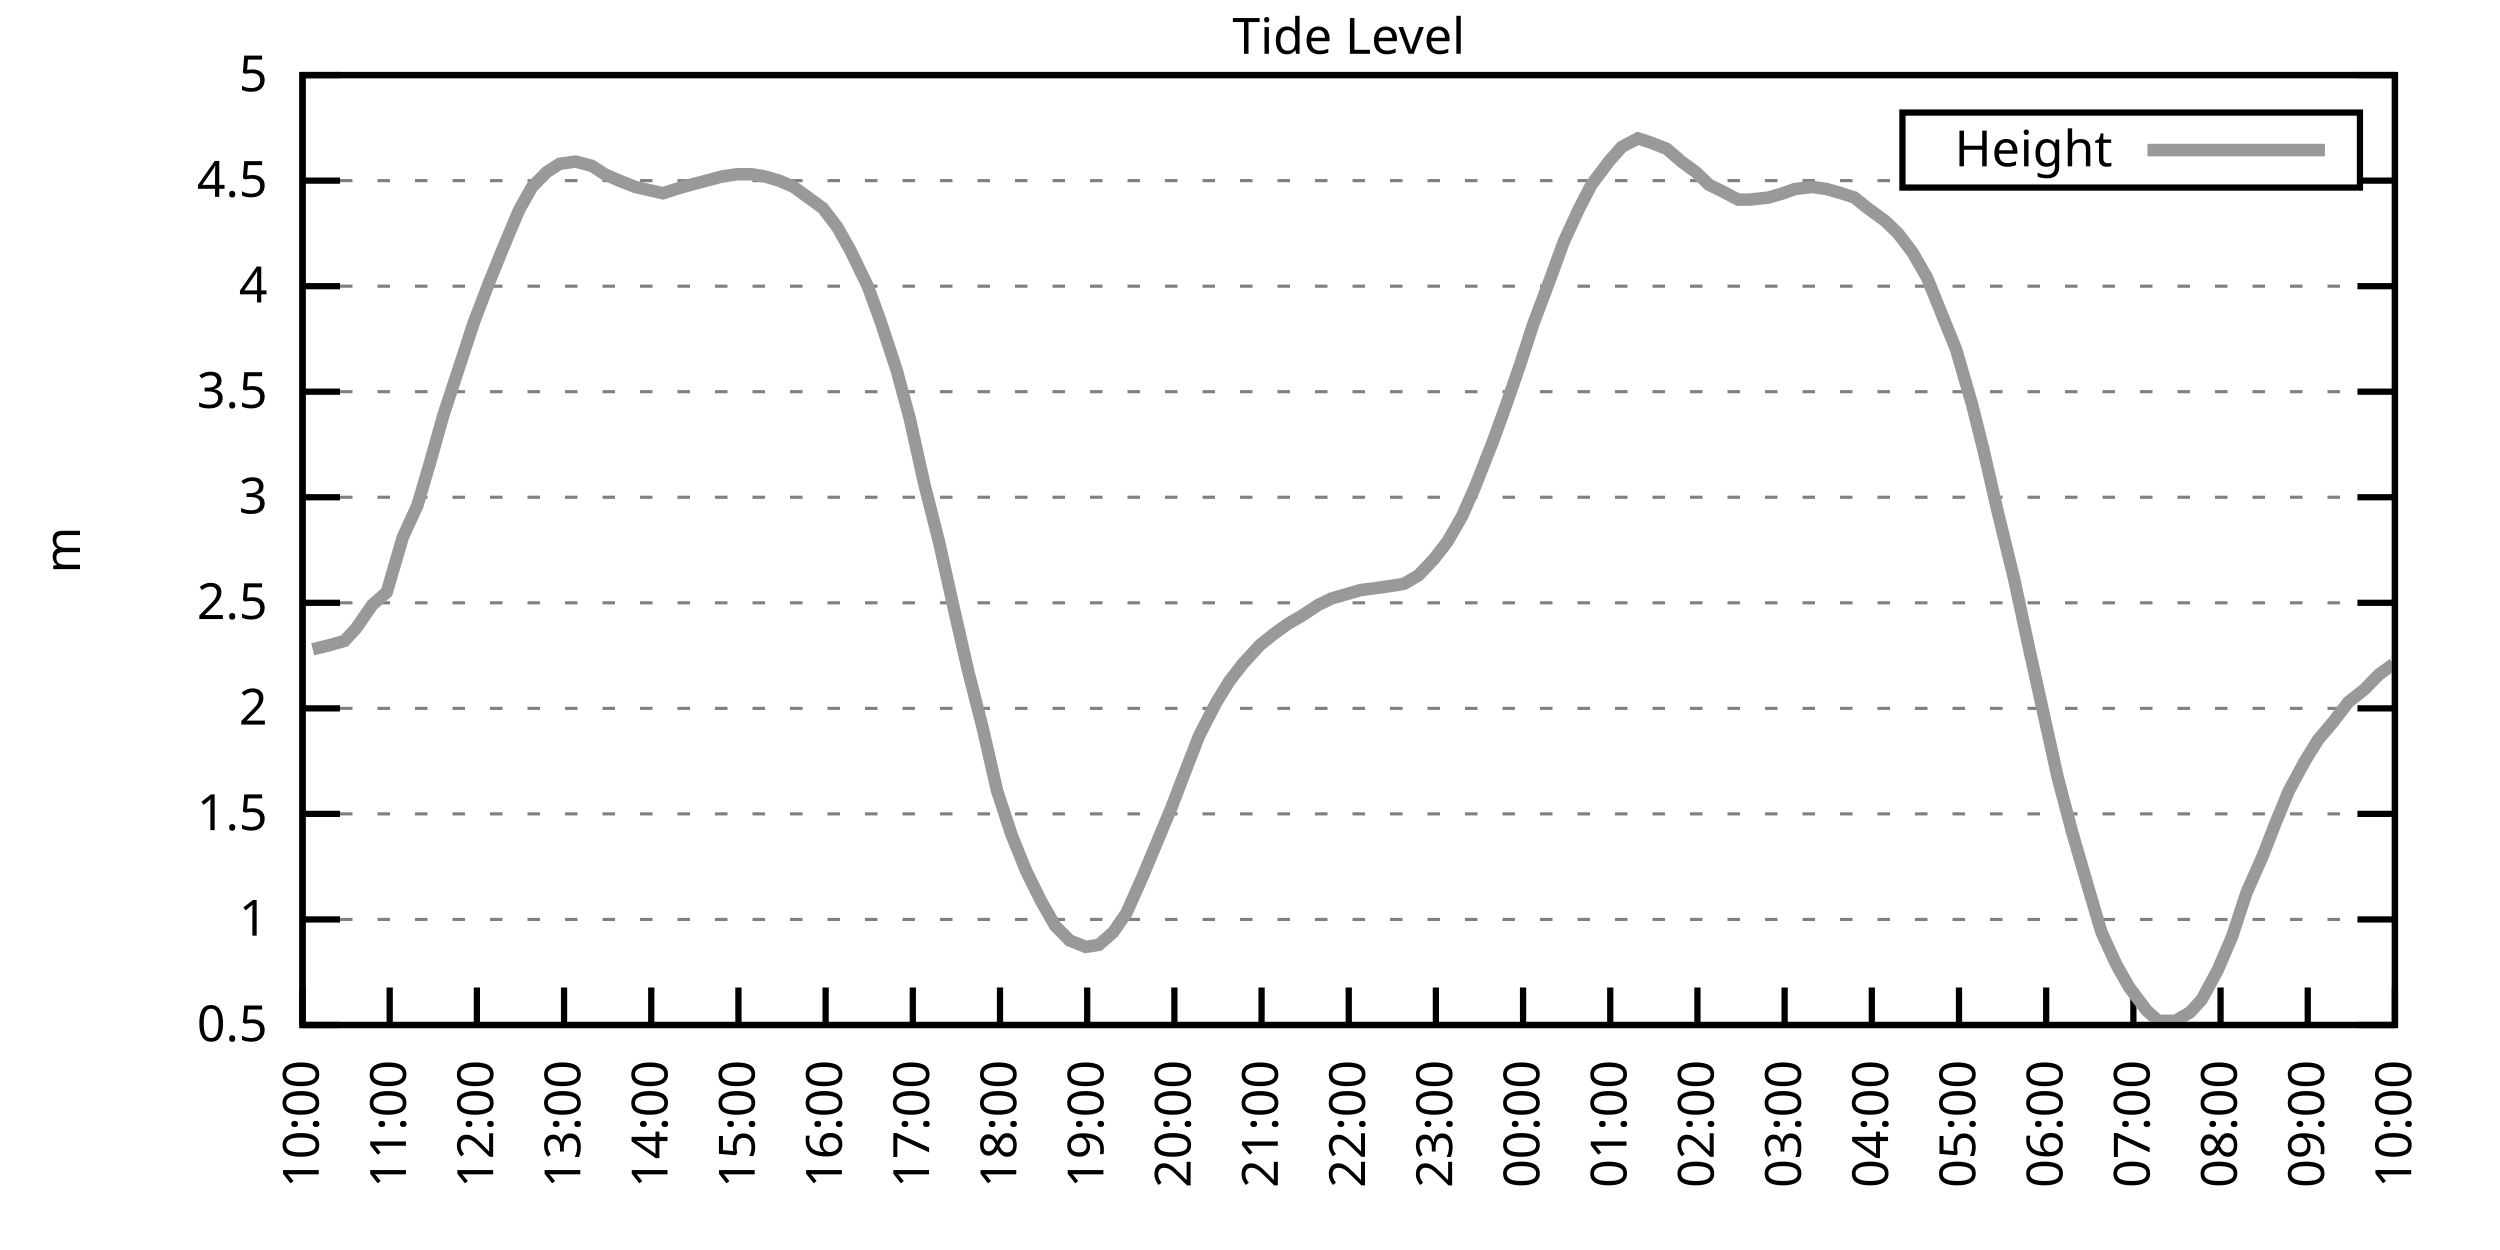
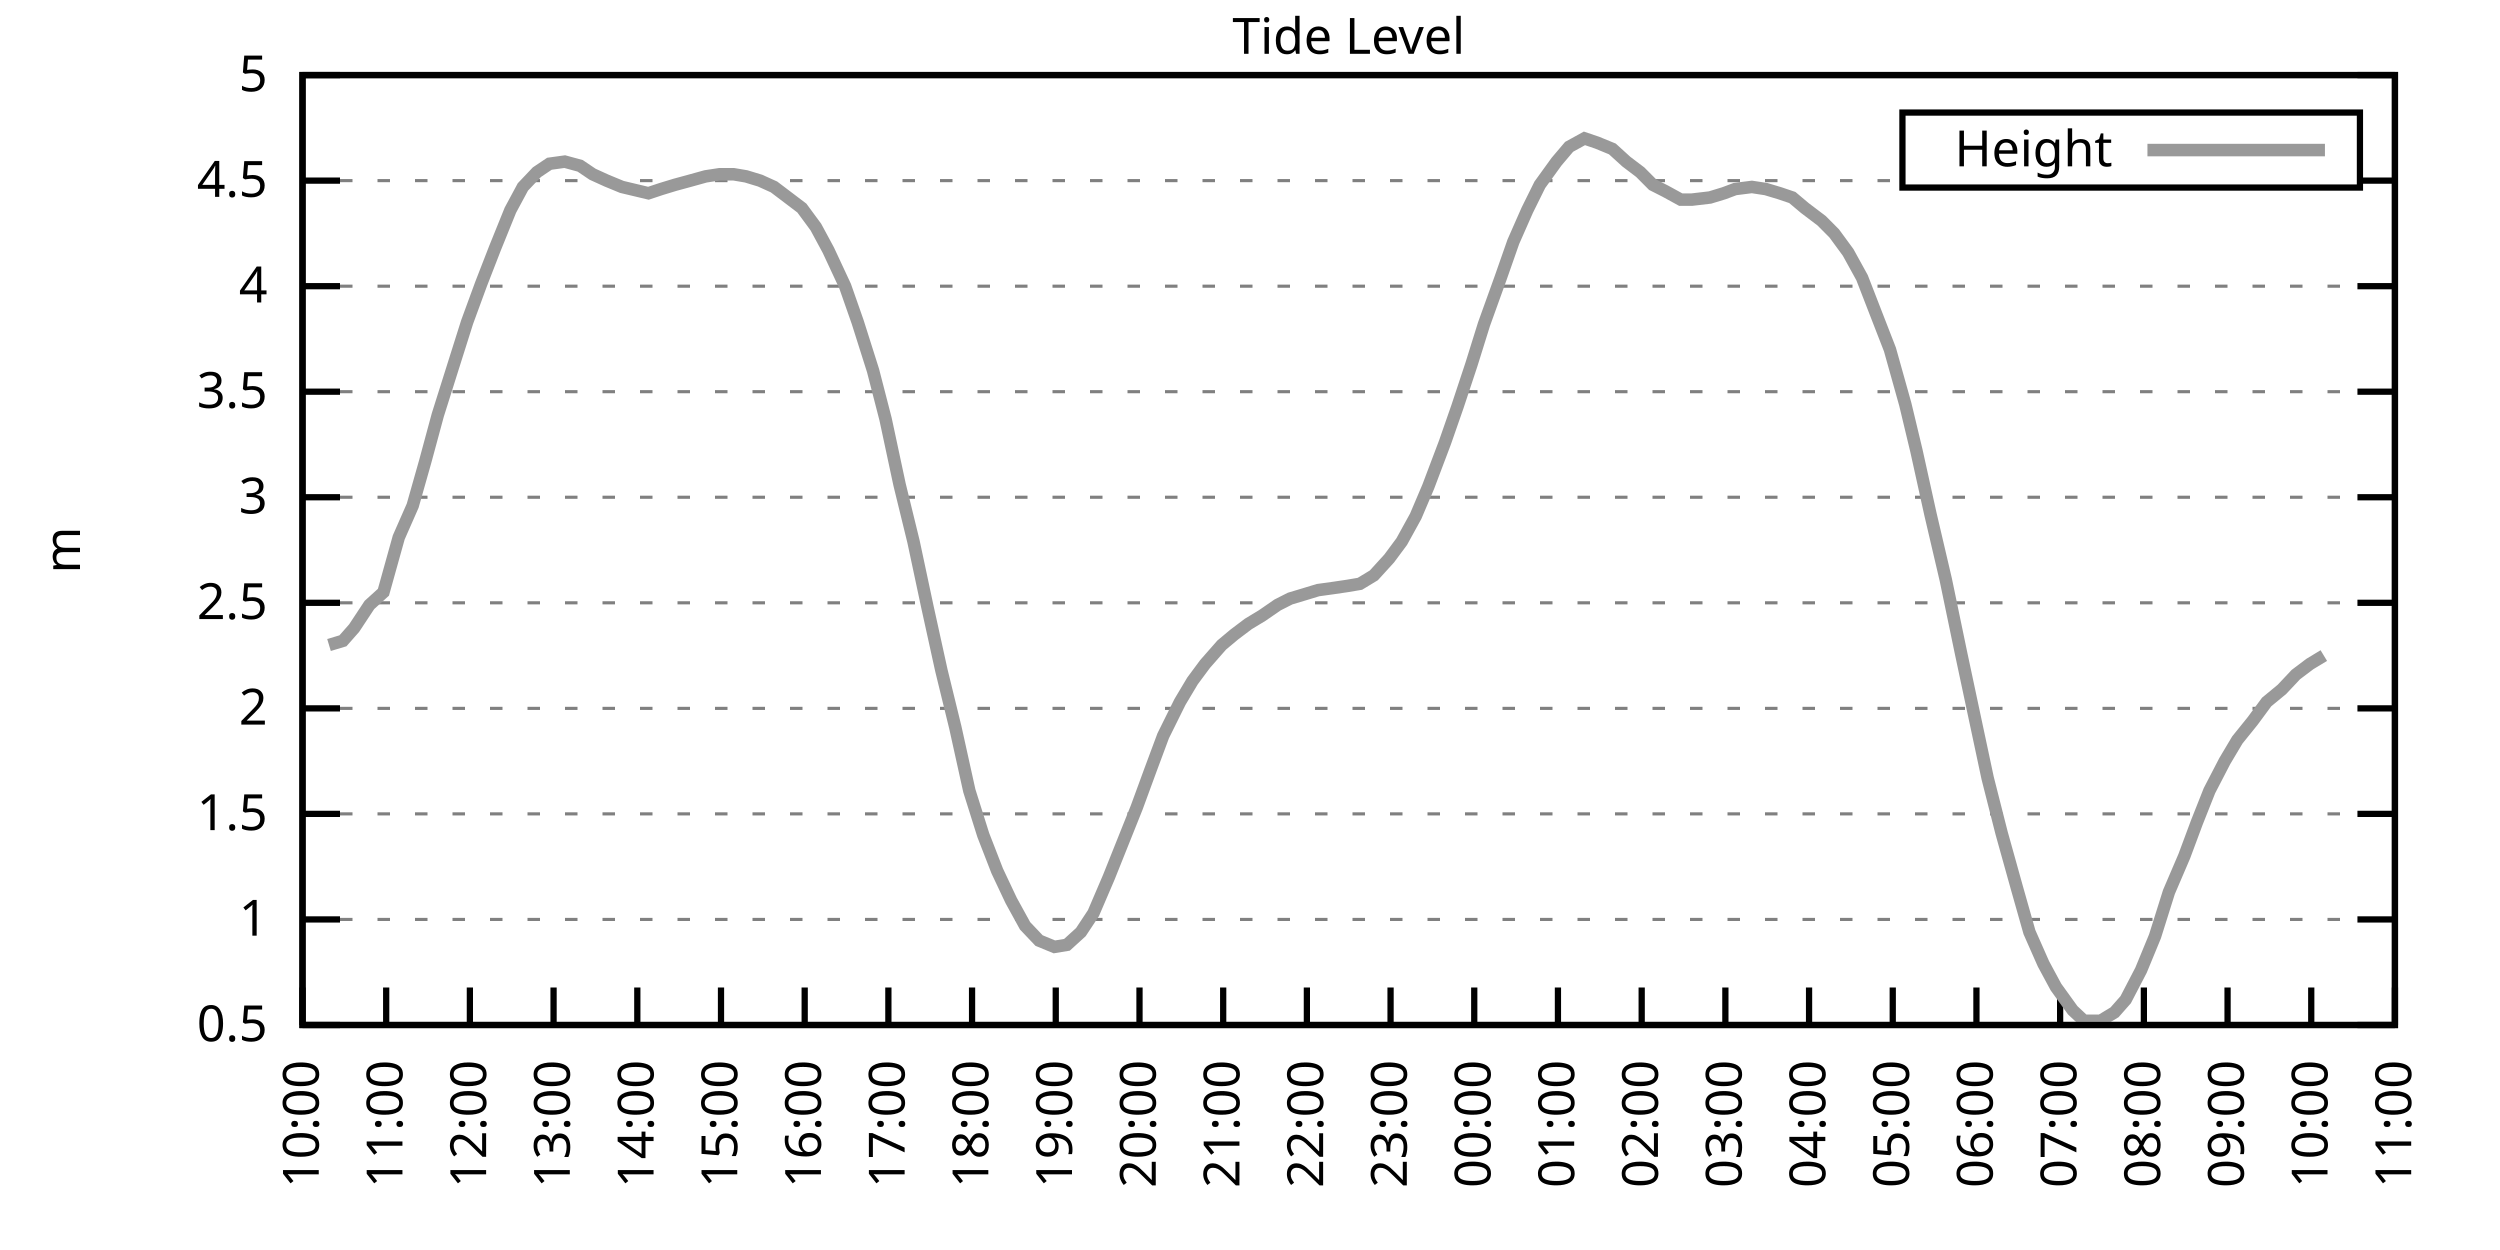
<svg xmlns="http://www.w3.org/2000/svg" xmlns:xlink="http://www.w3.org/1999/xlink" width="400" height="200" viewBox="0 0 400 200">
  <g id="gnuplot_canvas">
    <rect x="0" y="0" width="400" height="200" fill="none" />
    <defs>
      <circle id="gpDot" r="0.5" stroke-width="0.5" stroke="currentColor" />
      <path id="gpPt0" stroke-width="0.333" stroke="currentColor" d="M-1,0 h2 M0,-1 v2" />
      <path id="gpPt1" stroke-width="0.333" stroke="currentColor" d="M-1,-1 L1,1 M1,-1 L-1,1" />
      <path id="gpPt2" stroke-width="0.333" stroke="currentColor" d="M-1,0 L1,0 M0,-1 L0,1 M-1,-1 L1,1 M-1,1 L1,-1" />
      <rect id="gpPt3" stroke-width="0.333" stroke="currentColor" x="-1" y="-1" width="2" height="2" />
      <rect id="gpPt4" stroke-width="0.333" stroke="currentColor" fill="currentColor" x="-1" y="-1" width="2" height="2" />
      <circle id="gpPt5" stroke-width="0.333" stroke="currentColor" cx="0" cy="0" r="1" />
      <use xlink:href="#gpPt5" id="gpPt6" fill="currentColor" stroke="none" />
      <path id="gpPt7" stroke-width="0.333" stroke="currentColor" d="M0,-1.33 L-1.33,0.67 L1.33,0.67 z" />
      <use xlink:href="#gpPt7" id="gpPt8" fill="currentColor" stroke="none" />
      <use xlink:href="#gpPt7" id="gpPt9" stroke="currentColor" transform="rotate(180)" />
      <use xlink:href="#gpPt9" id="gpPt10" fill="currentColor" stroke="none" />
      <use xlink:href="#gpPt3" id="gpPt11" stroke="currentColor" transform="rotate(45)" />
      <use xlink:href="#gpPt11" id="gpPt12" fill="currentColor" stroke="none" />
      <path id="gpPt13" stroke-width="0.333" stroke="currentColor" d="M0,1.330 L1.265,0.411 L0.782,-1.067 L-0.782,-1.076 L-1.265,0.411 z" />
      <use xlink:href="#gpPt13" id="gpPt14" fill="currentColor" stroke="none" />
      <filter id="textbox" filterUnits="objectBoundingBox" x="0" y="0" height="1" width="1">
        <feFlood flood-color="white" flood-opacity="1" result="bgnd" />
        <feComposite in="SourceGraphic" in2="bgnd" operator="atop" />
      </filter>
      <filter id="greybox" filterUnits="objectBoundingBox" x="0" y="0" height="1" width="1">
        <feFlood flood-color="lightgrey" flood-opacity="1" result="grey" />
        <feComposite in="SourceGraphic" in2="grey" operator="atop" />
      </filter>
    </defs>
    <g fill="none" color="white" stroke="currentColor" stroke-width="1.00" stroke-linecap="butt" stroke-linejoin="miter">
</g>
    <g fill="none" color="black" stroke="currentColor" stroke-width="1.00" stroke-linecap="butt" stroke-linejoin="miter">
      <g stroke="none" shape-rendering="crispEdges">
        <polygon fill="rgb(255, 255, 255)" points="48.40,164.00 383.18,164.00 383.18,12.02 48.40,12.02 " />
      </g>
    </g>
    <g fill="none" color="black" stroke="currentColor" stroke-width="1.00" stroke-linecap="butt" stroke-linejoin="miter">
</g>
    <g fill="none" color="black" stroke="black" stroke-width="0.50" stroke-linecap="butt" stroke-linejoin="miter">
</g>
    <g fill="none" color="gray" stroke="currentColor" stroke-width="0.50" stroke-linecap="butt" stroke-linejoin="miter">
      <path stroke="gray" stroke-dasharray="2,4" class="gridline" d="M48.40,164.00 L383.19,164.00  " />
    </g>
    <g fill="none" color="gray" stroke="gray" stroke-width="1.00" stroke-linecap="butt" stroke-linejoin="miter">
</g>
    <g fill="none" color="black" stroke="currentColor" stroke-width="1.00" stroke-linecap="butt" stroke-linejoin="miter">
      <path stroke="black" d="M48.40,164.00 L54.40,164.00 M383.19,164.00 L377.19,164.00  " />
      <g transform="translate(42.80,166.60)" stroke="none" fill="black" font-family="Sans" font-size="8.00" text-anchor="end">
        <text>
          <tspan font-family="Sans"> 0.5</tspan>
        </text>
      </g>
    </g>
    <g fill="none" color="black" stroke="currentColor" stroke-width="1.00" stroke-linecap="butt" stroke-linejoin="miter">
</g>
    <g fill="none" color="black" stroke="black" stroke-width="0.50" stroke-linecap="butt" stroke-linejoin="miter">
</g>
    <g fill="none" color="gray" stroke="currentColor" stroke-width="0.50" stroke-linecap="butt" stroke-linejoin="miter">
      <path stroke="gray" stroke-dasharray="2,4" class="gridline" d="M48.40,147.11 L383.19,147.11  " />
    </g>
    <g fill="none" color="gray" stroke="gray" stroke-width="1.00" stroke-linecap="butt" stroke-linejoin="miter">
</g>
    <g fill="none" color="black" stroke="currentColor" stroke-width="1.00" stroke-linecap="butt" stroke-linejoin="miter">
      <path stroke="black" d="M48.40,147.11 L54.40,147.11 M383.19,147.11 L377.19,147.11  " />
      <g transform="translate(42.80,149.71)" stroke="none" fill="black" font-family="Sans" font-size="8.00" text-anchor="end">
        <text>
          <tspan font-family="Sans"> 1</tspan>
        </text>
      </g>
    </g>
    <g fill="none" color="black" stroke="currentColor" stroke-width="1.00" stroke-linecap="butt" stroke-linejoin="miter">
</g>
    <g fill="none" color="black" stroke="black" stroke-width="0.50" stroke-linecap="butt" stroke-linejoin="miter">
</g>
    <g fill="none" color="gray" stroke="currentColor" stroke-width="0.50" stroke-linecap="butt" stroke-linejoin="miter">
      <path stroke="gray" stroke-dasharray="2,4" class="gridline" d="M48.40,130.22 L383.19,130.22  " />
    </g>
    <g fill="none" color="gray" stroke="gray" stroke-width="1.00" stroke-linecap="butt" stroke-linejoin="miter">
</g>
    <g fill="none" color="black" stroke="currentColor" stroke-width="1.00" stroke-linecap="butt" stroke-linejoin="miter">
      <path stroke="black" d="M48.40,130.22 L54.40,130.22 M383.19,130.22 L377.19,130.22  " />
      <g transform="translate(42.80,132.82)" stroke="none" fill="black" font-family="Sans" font-size="8.00" text-anchor="end">
        <text>
          <tspan font-family="Sans"> 1.5</tspan>
        </text>
      </g>
    </g>
    <g fill="none" color="black" stroke="currentColor" stroke-width="1.00" stroke-linecap="butt" stroke-linejoin="miter">
</g>
    <g fill="none" color="black" stroke="black" stroke-width="0.50" stroke-linecap="butt" stroke-linejoin="miter">
</g>
    <g fill="none" color="gray" stroke="currentColor" stroke-width="0.50" stroke-linecap="butt" stroke-linejoin="miter">
      <path stroke="gray" stroke-dasharray="2,4" class="gridline" d="M48.40,113.34 L383.19,113.34  " />
    </g>
    <g fill="none" color="gray" stroke="gray" stroke-width="1.00" stroke-linecap="butt" stroke-linejoin="miter">
</g>
    <g fill="none" color="black" stroke="currentColor" stroke-width="1.00" stroke-linecap="butt" stroke-linejoin="miter">
      <path stroke="black" d="M48.40,113.34 L54.40,113.34 M383.19,113.34 L377.19,113.34  " />
      <g transform="translate(42.80,115.94)" stroke="none" fill="black" font-family="Sans" font-size="8.00" text-anchor="end">
        <text>
          <tspan font-family="Sans"> 2</tspan>
        </text>
      </g>
    </g>
    <g fill="none" color="black" stroke="currentColor" stroke-width="1.00" stroke-linecap="butt" stroke-linejoin="miter">
</g>
    <g fill="none" color="black" stroke="black" stroke-width="0.50" stroke-linecap="butt" stroke-linejoin="miter">
</g>
    <g fill="none" color="gray" stroke="currentColor" stroke-width="0.50" stroke-linecap="butt" stroke-linejoin="miter">
      <path stroke="gray" stroke-dasharray="2,4" class="gridline" d="M48.40,96.45 L383.19,96.45  " />
    </g>
    <g fill="none" color="gray" stroke="gray" stroke-width="1.00" stroke-linecap="butt" stroke-linejoin="miter">
</g>
    <g fill="none" color="black" stroke="currentColor" stroke-width="1.00" stroke-linecap="butt" stroke-linejoin="miter">
      <path stroke="black" d="M48.40,96.45 L54.40,96.45 M383.19,96.45 L377.19,96.45  " />
      <g transform="translate(42.80,99.05)" stroke="none" fill="black" font-family="Sans" font-size="8.00" text-anchor="end">
        <text>
          <tspan font-family="Sans"> 2.5</tspan>
        </text>
      </g>
    </g>
    <g fill="none" color="black" stroke="currentColor" stroke-width="1.00" stroke-linecap="butt" stroke-linejoin="miter">
</g>
    <g fill="none" color="black" stroke="black" stroke-width="0.50" stroke-linecap="butt" stroke-linejoin="miter">
</g>
    <g fill="none" color="gray" stroke="currentColor" stroke-width="0.50" stroke-linecap="butt" stroke-linejoin="miter">
      <path stroke="gray" stroke-dasharray="2,4" class="gridline" d="M48.40,79.56 L383.19,79.56  " />
    </g>
    <g fill="none" color="gray" stroke="gray" stroke-width="1.00" stroke-linecap="butt" stroke-linejoin="miter">
</g>
    <g fill="none" color="black" stroke="currentColor" stroke-width="1.00" stroke-linecap="butt" stroke-linejoin="miter">
      <path stroke="black" d="M48.40,79.56 L54.40,79.56 M383.19,79.56 L377.19,79.56  " />
      <g transform="translate(42.80,82.16)" stroke="none" fill="black" font-family="Sans" font-size="8.00" text-anchor="end">
        <text>
          <tspan font-family="Sans"> 3</tspan>
        </text>
      </g>
    </g>
    <g fill="none" color="black" stroke="currentColor" stroke-width="1.00" stroke-linecap="butt" stroke-linejoin="miter">
</g>
    <g fill="none" color="black" stroke="black" stroke-width="0.50" stroke-linecap="butt" stroke-linejoin="miter">
</g>
    <g fill="none" color="gray" stroke="currentColor" stroke-width="0.50" stroke-linecap="butt" stroke-linejoin="miter">
      <path stroke="gray" stroke-dasharray="2,4" class="gridline" d="M48.40,62.67 L383.19,62.67  " />
    </g>
    <g fill="none" color="gray" stroke="gray" stroke-width="1.00" stroke-linecap="butt" stroke-linejoin="miter">
</g>
    <g fill="none" color="black" stroke="currentColor" stroke-width="1.00" stroke-linecap="butt" stroke-linejoin="miter">
      <path stroke="black" d="M48.40,62.67 L54.40,62.67 M383.19,62.67 L377.19,62.67  " />
      <g transform="translate(42.80,65.27)" stroke="none" fill="black" font-family="Sans" font-size="8.00" text-anchor="end">
        <text>
          <tspan font-family="Sans"> 3.5</tspan>
        </text>
      </g>
    </g>
    <g fill="none" color="black" stroke="currentColor" stroke-width="1.00" stroke-linecap="butt" stroke-linejoin="miter">
</g>
    <g fill="none" color="black" stroke="black" stroke-width="0.50" stroke-linecap="butt" stroke-linejoin="miter">
</g>
    <g fill="none" color="gray" stroke="currentColor" stroke-width="0.50" stroke-linecap="butt" stroke-linejoin="miter">
      <path stroke="gray" stroke-dasharray="2,4" class="gridline" d="M48.40,45.79 L383.19,45.79  " />
    </g>
    <g fill="none" color="gray" stroke="gray" stroke-width="1.00" stroke-linecap="butt" stroke-linejoin="miter">
</g>
    <g fill="none" color="black" stroke="currentColor" stroke-width="1.00" stroke-linecap="butt" stroke-linejoin="miter">
      <path stroke="black" d="M48.40,45.79 L54.40,45.79 M383.19,45.79 L377.19,45.79  " />
      <g transform="translate(42.80,48.39)" stroke="none" fill="black" font-family="Sans" font-size="8.00" text-anchor="end">
        <text>
          <tspan font-family="Sans"> 4</tspan>
        </text>
      </g>
    </g>
    <g fill="none" color="black" stroke="currentColor" stroke-width="1.00" stroke-linecap="butt" stroke-linejoin="miter">
</g>
    <g fill="none" color="black" stroke="black" stroke-width="0.50" stroke-linecap="butt" stroke-linejoin="miter">
</g>
    <g fill="none" color="gray" stroke="currentColor" stroke-width="0.50" stroke-linecap="butt" stroke-linejoin="miter">
      <path stroke="gray" stroke-dasharray="2,4" class="gridline" d="M48.40,28.90 L304.39,28.90 M377.59,28.90 L383.19,28.90  " />
    </g>
    <g fill="none" color="gray" stroke="gray" stroke-width="1.00" stroke-linecap="butt" stroke-linejoin="miter">
</g>
    <g fill="none" color="black" stroke="currentColor" stroke-width="1.00" stroke-linecap="butt" stroke-linejoin="miter">
      <path stroke="black" d="M48.40,28.90 L54.40,28.90 M383.19,28.90 L377.19,28.90  " />
      <g transform="translate(42.80,31.50)" stroke="none" fill="black" font-family="Sans" font-size="8.00" text-anchor="end">
        <text>
          <tspan font-family="Sans"> 4.5</tspan>
        </text>
      </g>
    </g>
    <g fill="none" color="black" stroke="currentColor" stroke-width="1.00" stroke-linecap="butt" stroke-linejoin="miter">
</g>
    <g fill="none" color="black" stroke="black" stroke-width="0.50" stroke-linecap="butt" stroke-linejoin="miter">
</g>
    <g fill="none" color="gray" stroke="currentColor" stroke-width="0.50" stroke-linecap="butt" stroke-linejoin="miter">
      <path stroke="gray" stroke-dasharray="2,4" class="gridline" d="M48.40,12.01 L383.19,12.01  " />
    </g>
    <g fill="none" color="gray" stroke="gray" stroke-width="1.00" stroke-linecap="butt" stroke-linejoin="miter">
</g>
    <g fill="none" color="black" stroke="currentColor" stroke-width="1.00" stroke-linecap="butt" stroke-linejoin="miter">
      <path stroke="black" d="M48.40,12.01 L54.40,12.01 M383.19,12.01 L377.19,12.01  " />
      <g transform="translate(42.80,14.61)" stroke="none" fill="black" font-family="Sans" font-size="8.00" text-anchor="end">
        <text>
          <tspan font-family="Sans"> 5</tspan>
        </text>
      </g>
    </g>
    <g fill="none" color="black" stroke="currentColor" stroke-width="1.00" stroke-linecap="butt" stroke-linejoin="miter">
      <path stroke="black" d="M48.40,164.00 L48.40,158.00  " />
      <g transform="translate(51.00,169.60) rotate(270.00)" stroke="none" fill="black" font-family="Sans" font-size="8.00" text-anchor="end">
        <text>
          <tspan font-family="Sans">10:00</tspan>
        </text>
      </g>
    </g>
    <g fill="none" color="black" stroke="currentColor" stroke-width="1.00" stroke-linecap="butt" stroke-linejoin="miter">
-       <path stroke="black" d="M62.35,164.00 L62.35,158.00  " />
-       <g transform="translate(64.95,169.60) rotate(270.00)" stroke="none" fill="black" font-family="Sans" font-size="8.00" text-anchor="end">
+       <path stroke="black" d="M61.79,164.00 L61.79,158.00  " />
+       <g transform="translate(64.39,169.60) rotate(270.00)" stroke="none" fill="black" font-family="Sans" font-size="8.00" text-anchor="end">
        <text>
          <tspan font-family="Sans">11:00</tspan>
        </text>
      </g>
    </g>
    <g fill="none" color="black" stroke="currentColor" stroke-width="1.00" stroke-linecap="butt" stroke-linejoin="miter">
-       <path stroke="black" d="M76.30,164.00 L76.30,158.00  " />
-       <g transform="translate(78.90,169.60) rotate(270.00)" stroke="none" fill="black" font-family="Sans" font-size="8.00" text-anchor="end">
+       <path stroke="black" d="M75.18,164.00 L75.18,158.00  " />
+       <g transform="translate(77.78,169.60) rotate(270.00)" stroke="none" fill="black" font-family="Sans" font-size="8.00" text-anchor="end">
        <text>
          <tspan font-family="Sans">12:00</tspan>
        </text>
      </g>
    </g>
    <g fill="none" color="black" stroke="currentColor" stroke-width="1.00" stroke-linecap="butt" stroke-linejoin="miter">
-       <path stroke="black" d="M90.25,164.00 L90.25,158.00  " />
-       <g transform="translate(92.85,169.60) rotate(270.00)" stroke="none" fill="black" font-family="Sans" font-size="8.00" text-anchor="end">
+       <path stroke="black" d="M88.57,164.00 L88.57,158.00  " />
+       <g transform="translate(91.17,169.60) rotate(270.00)" stroke="none" fill="black" font-family="Sans" font-size="8.00" text-anchor="end">
        <text>
          <tspan font-family="Sans">13:00</tspan>
        </text>
      </g>
    </g>
    <g fill="none" color="black" stroke="currentColor" stroke-width="1.00" stroke-linecap="butt" stroke-linejoin="miter">
-       <path stroke="black" d="M104.20,164.00 L104.20,158.00  " />
-       <g transform="translate(106.80,169.60) rotate(270.00)" stroke="none" fill="black" font-family="Sans" font-size="8.00" text-anchor="end">
+       <path stroke="black" d="M101.97,164.00 L101.97,158.00  " />
+       <g transform="translate(104.57,169.60) rotate(270.00)" stroke="none" fill="black" font-family="Sans" font-size="8.00" text-anchor="end">
        <text>
          <tspan font-family="Sans">14:00</tspan>
        </text>
      </g>
    </g>
    <g fill="none" color="black" stroke="currentColor" stroke-width="1.00" stroke-linecap="butt" stroke-linejoin="miter">
-       <path stroke="black" d="M118.15,164.00 L118.15,158.00  " />
-       <g transform="translate(120.75,169.60) rotate(270.00)" stroke="none" fill="black" font-family="Sans" font-size="8.00" text-anchor="end">
+       <path stroke="black" d="M115.36,164.00 L115.36,158.00  " />
+       <g transform="translate(117.96,169.60) rotate(270.00)" stroke="none" fill="black" font-family="Sans" font-size="8.00" text-anchor="end">
        <text>
          <tspan font-family="Sans">15:00</tspan>
        </text>
      </g>
    </g>
    <g fill="none" color="black" stroke="currentColor" stroke-width="1.00" stroke-linecap="butt" stroke-linejoin="miter">
-       <path stroke="black" d="M132.10,164.00 L132.10,158.00  " />
-       <g transform="translate(134.70,169.60) rotate(270.00)" stroke="none" fill="black" font-family="Sans" font-size="8.00" text-anchor="end">
+       <path stroke="black" d="M128.75,164.00 L128.75,158.00  " />
+       <g transform="translate(131.35,169.60) rotate(270.00)" stroke="none" fill="black" font-family="Sans" font-size="8.00" text-anchor="end">
        <text>
          <tspan font-family="Sans">16:00</tspan>
        </text>
      </g>
    </g>
    <g fill="none" color="black" stroke="currentColor" stroke-width="1.00" stroke-linecap="butt" stroke-linejoin="miter">
-       <path stroke="black" d="M146.05,164.00 L146.05,158.00  " />
-       <g transform="translate(148.65,169.60) rotate(270.00)" stroke="none" fill="black" font-family="Sans" font-size="8.00" text-anchor="end">
+       <path stroke="black" d="M142.14,164.00 L142.14,158.00  " />
+       <g transform="translate(144.74,169.60) rotate(270.00)" stroke="none" fill="black" font-family="Sans" font-size="8.00" text-anchor="end">
        <text>
          <tspan font-family="Sans">17:00</tspan>
        </text>
      </g>
    </g>
    <g fill="none" color="black" stroke="currentColor" stroke-width="1.00" stroke-linecap="butt" stroke-linejoin="miter">
-       <path stroke="black" d="M160.00,164.00 L160.00,158.00  " />
-       <g transform="translate(162.60,169.60) rotate(270.00)" stroke="none" fill="black" font-family="Sans" font-size="8.00" text-anchor="end">
+       <path stroke="black" d="M155.53,164.00 L155.53,158.00  " />
+       <g transform="translate(158.13,169.60) rotate(270.00)" stroke="none" fill="black" font-family="Sans" font-size="8.00" text-anchor="end">
        <text>
          <tspan font-family="Sans">18:00</tspan>
        </text>
      </g>
    </g>
    <g fill="none" color="black" stroke="currentColor" stroke-width="1.00" stroke-linecap="butt" stroke-linejoin="miter">
-       <path stroke="black" d="M173.95,164.00 L173.95,158.00  " />
-       <g transform="translate(176.55,169.60) rotate(270.00)" stroke="none" fill="black" font-family="Sans" font-size="8.00" text-anchor="end">
+       <path stroke="black" d="M168.92,164.00 L168.92,158.00  " />
+       <g transform="translate(171.52,169.60) rotate(270.00)" stroke="none" fill="black" font-family="Sans" font-size="8.00" text-anchor="end">
        <text>
          <tspan font-family="Sans">19:00</tspan>
        </text>
      </g>
    </g>
    <g fill="none" color="black" stroke="currentColor" stroke-width="1.00" stroke-linecap="butt" stroke-linejoin="miter">
-       <path stroke="black" d="M187.90,164.00 L187.90,158.00  " />
-       <g transform="translate(190.50,169.60) rotate(270.00)" stroke="none" fill="black" font-family="Sans" font-size="8.00" text-anchor="end">
+       <path stroke="black" d="M182.32,164.00 L182.32,158.00  " />
+       <g transform="translate(184.92,169.60) rotate(270.00)" stroke="none" fill="black" font-family="Sans" font-size="8.00" text-anchor="end">
        <text>
          <tspan font-family="Sans">20:00</tspan>
        </text>
      </g>
    </g>
    <g fill="none" color="black" stroke="currentColor" stroke-width="1.00" stroke-linecap="butt" stroke-linejoin="miter">
-       <path stroke="black" d="M201.85,164.00 L201.85,158.00  " />
-       <g transform="translate(204.45,169.60) rotate(270.00)" stroke="none" fill="black" font-family="Sans" font-size="8.00" text-anchor="end">
+       <path stroke="black" d="M195.71,164.00 L195.71,158.00  " />
+       <g transform="translate(198.31,169.60) rotate(270.00)" stroke="none" fill="black" font-family="Sans" font-size="8.00" text-anchor="end">
        <text>
          <tspan font-family="Sans">21:00</tspan>
        </text>
      </g>
    </g>
    <g fill="none" color="black" stroke="currentColor" stroke-width="1.00" stroke-linecap="butt" stroke-linejoin="miter">
-       <path stroke="black" d="M215.80,164.00 L215.80,158.00  " />
-       <g transform="translate(218.40,169.60) rotate(270.00)" stroke="none" fill="black" font-family="Sans" font-size="8.00" text-anchor="end">
+       <path stroke="black" d="M209.10,164.00 L209.10,158.00  " />
+       <g transform="translate(211.70,169.60) rotate(270.00)" stroke="none" fill="black" font-family="Sans" font-size="8.00" text-anchor="end">
        <text>
          <tspan font-family="Sans">22:00</tspan>
        </text>
      </g>
    </g>
    <g fill="none" color="black" stroke="currentColor" stroke-width="1.00" stroke-linecap="butt" stroke-linejoin="miter">
-       <path stroke="black" d="M229.74,164.00 L229.74,158.00  " />
-       <g transform="translate(232.34,169.60) rotate(270.00)" stroke="none" fill="black" font-family="Sans" font-size="8.00" text-anchor="end">
+       <path stroke="black" d="M222.49,164.00 L222.49,158.00  " />
+       <g transform="translate(225.09,169.60) rotate(270.00)" stroke="none" fill="black" font-family="Sans" font-size="8.00" text-anchor="end">
        <text>
          <tspan font-family="Sans">23:00</tspan>
        </text>
      </g>
    </g>
    <g fill="none" color="black" stroke="currentColor" stroke-width="1.00" stroke-linecap="butt" stroke-linejoin="miter">
-       <path stroke="black" d="M243.69,164.00 L243.69,158.00  " />
-       <g transform="translate(246.29,169.60) rotate(270.00)" stroke="none" fill="black" font-family="Sans" font-size="8.00" text-anchor="end">
+       <path stroke="black" d="M235.88,164.00 L235.88,158.00  " />
+       <g transform="translate(238.48,169.60) rotate(270.00)" stroke="none" fill="black" font-family="Sans" font-size="8.00" text-anchor="end">
        <text>
          <tspan font-family="Sans">00:00</tspan>
        </text>
      </g>
    </g>
    <g fill="none" color="black" stroke="currentColor" stroke-width="1.00" stroke-linecap="butt" stroke-linejoin="miter">
-       <path stroke="black" d="M257.64,164.00 L257.64,158.00  " />
-       <g transform="translate(260.24,169.60) rotate(270.00)" stroke="none" fill="black" font-family="Sans" font-size="8.00" text-anchor="end">
+       <path stroke="black" d="M249.27,164.00 L249.27,158.00  " />
+       <g transform="translate(251.87,169.60) rotate(270.00)" stroke="none" fill="black" font-family="Sans" font-size="8.00" text-anchor="end">
        <text>
          <tspan font-family="Sans">01:00</tspan>
        </text>
      </g>
    </g>
    <g fill="none" color="black" stroke="currentColor" stroke-width="1.00" stroke-linecap="butt" stroke-linejoin="miter">
-       <path stroke="black" d="M271.59,164.00 L271.59,158.00  " />
-       <g transform="translate(274.19,169.60) rotate(270.00)" stroke="none" fill="black" font-family="Sans" font-size="8.00" text-anchor="end">
+       <path stroke="black" d="M262.67,164.00 L262.67,158.00  " />
+       <g transform="translate(265.27,169.60) rotate(270.00)" stroke="none" fill="black" font-family="Sans" font-size="8.00" text-anchor="end">
        <text>
          <tspan font-family="Sans">02:00</tspan>
        </text>
      </g>
    </g>
    <g fill="none" color="black" stroke="currentColor" stroke-width="1.00" stroke-linecap="butt" stroke-linejoin="miter">
-       <path stroke="black" d="M285.54,164.00 L285.54,158.00  " />
-       <g transform="translate(288.14,169.60) rotate(270.00)" stroke="none" fill="black" font-family="Sans" font-size="8.00" text-anchor="end">
+       <path stroke="black" d="M276.06,164.00 L276.06,158.00  " />
+       <g transform="translate(278.66,169.60) rotate(270.00)" stroke="none" fill="black" font-family="Sans" font-size="8.00" text-anchor="end">
        <text>
          <tspan font-family="Sans">03:00</tspan>
        </text>
      </g>
    </g>
    <g fill="none" color="black" stroke="currentColor" stroke-width="1.00" stroke-linecap="butt" stroke-linejoin="miter">
-       <path stroke="black" d="M299.49,164.00 L299.49,158.00  " />
-       <g transform="translate(302.09,169.60) rotate(270.00)" stroke="none" fill="black" font-family="Sans" font-size="8.00" text-anchor="end">
+       <path stroke="black" d="M289.45,164.00 L289.45,158.00  " />
+       <g transform="translate(292.05,169.60) rotate(270.00)" stroke="none" fill="black" font-family="Sans" font-size="8.00" text-anchor="end">
        <text>
          <tspan font-family="Sans">04:00</tspan>
        </text>
      </g>
    </g>
    <g fill="none" color="black" stroke="currentColor" stroke-width="1.00" stroke-linecap="butt" stroke-linejoin="miter">
-       <path stroke="black" d="M313.44,164.00 L313.44,158.00  " />
-       <g transform="translate(316.04,169.60) rotate(270.00)" stroke="none" fill="black" font-family="Sans" font-size="8.00" text-anchor="end">
+       <path stroke="black" d="M302.84,164.00 L302.84,158.00  " />
+       <g transform="translate(305.44,169.60) rotate(270.00)" stroke="none" fill="black" font-family="Sans" font-size="8.00" text-anchor="end">
        <text>
          <tspan font-family="Sans">05:00</tspan>
        </text>
      </g>
    </g>
    <g fill="none" color="black" stroke="currentColor" stroke-width="1.00" stroke-linecap="butt" stroke-linejoin="miter">
-       <path stroke="black" d="M327.39,164.00 L327.39,158.00  " />
-       <g transform="translate(329.99,169.60) rotate(270.00)" stroke="none" fill="black" font-family="Sans" font-size="8.00" text-anchor="end">
+       <path stroke="black" d="M316.23,164.00 L316.23,158.00  " />
+       <g transform="translate(318.83,169.60) rotate(270.00)" stroke="none" fill="black" font-family="Sans" font-size="8.00" text-anchor="end">
        <text>
          <tspan font-family="Sans">06:00</tspan>
        </text>
      </g>
    </g>
    <g fill="none" color="black" stroke="currentColor" stroke-width="1.00" stroke-linecap="butt" stroke-linejoin="miter">
-       <path stroke="black" d="M341.34,164.00 L341.34,158.00  " />
-       <g transform="translate(343.94,169.60) rotate(270.00)" stroke="none" fill="black" font-family="Sans" font-size="8.00" text-anchor="end">
+       <path stroke="black" d="M329.62,164.00 L329.62,158.00  " />
+       <g transform="translate(332.22,169.60) rotate(270.00)" stroke="none" fill="black" font-family="Sans" font-size="8.00" text-anchor="end">
        <text>
          <tspan font-family="Sans">07:00</tspan>
        </text>
      </g>
    </g>
    <g fill="none" color="black" stroke="currentColor" stroke-width="1.00" stroke-linecap="butt" stroke-linejoin="miter">
-       <path stroke="black" d="M355.29,164.00 L355.29,158.00  " />
-       <g transform="translate(357.89,169.60) rotate(270.00)" stroke="none" fill="black" font-family="Sans" font-size="8.00" text-anchor="end">
+       <path stroke="black" d="M343.02,164.00 L343.02,158.00  " />
+       <g transform="translate(345.62,169.60) rotate(270.00)" stroke="none" fill="black" font-family="Sans" font-size="8.00" text-anchor="end">
        <text>
          <tspan font-family="Sans">08:00</tspan>
        </text>
      </g>
    </g>
    <g fill="none" color="black" stroke="currentColor" stroke-width="1.00" stroke-linecap="butt" stroke-linejoin="miter">
-       <path stroke="black" d="M369.24,164.00 L369.24,158.00  " />
-       <g transform="translate(371.84,169.60) rotate(270.00)" stroke="none" fill="black" font-family="Sans" font-size="8.00" text-anchor="end">
+       <path stroke="black" d="M356.41,164.00 L356.41,158.00  " />
+       <g transform="translate(359.01,169.60) rotate(270.00)" stroke="none" fill="black" font-family="Sans" font-size="8.00" text-anchor="end">
        <text>
          <tspan font-family="Sans">09:00</tspan>
+         </text>
+       </g>
+     </g>
+     <g fill="none" color="black" stroke="currentColor" stroke-width="1.00" stroke-linecap="butt" stroke-linejoin="miter">
+       <path stroke="black" d="M369.80,164.00 L369.80,158.00  " />
+       <g transform="translate(372.40,169.60) rotate(270.00)" stroke="none" fill="black" font-family="Sans" font-size="8.00" text-anchor="end">
+         <text>
+           <tspan font-family="Sans">10:00</tspan>
        </text>
      </g>
    </g>
    <g fill="none" color="black" stroke="currentColor" stroke-width="1.00" stroke-linecap="butt" stroke-linejoin="miter">
      <path stroke="black" d="M383.19,164.00 L383.19,158.00  " />
      <g transform="translate(385.79,169.60) rotate(270.00)" stroke="none" fill="black" font-family="Sans" font-size="8.00" text-anchor="end">
        <text>
-           <tspan font-family="Sans">10:00</tspan>
+           <tspan font-family="Sans">11:00</tspan>
        </text>
      </g>
    </g>
    <g fill="none" color="black" stroke="currentColor" stroke-width="1.00" stroke-linecap="butt" stroke-linejoin="miter">
</g>
    <g fill="none" color="black" stroke="currentColor" stroke-width="1.00" stroke-linecap="butt" stroke-linejoin="miter">
      <path stroke="black" d="M48.40,12.01 L48.40,164.00 L383.19,164.00 L383.19,12.01 L48.40,12.01 Z  " />
    </g>
    <g fill="none" color="black" stroke="currentColor" stroke-width="1.00" stroke-linecap="butt" stroke-linejoin="miter">
</g>
    <g fill="none" color="black" stroke="currentColor" stroke-width="1.00" stroke-linecap="butt" stroke-linejoin="miter">
      <path stroke="black" d="M304.39,30.01 L304.39,18.01 L377.59,18.01 L377.59,30.01 L304.39,30.01 Z  " />
    </g>
    <g id="Tide_level_plot_1">
      <g fill="none" color="white" stroke="black" stroke-width="2.00" stroke-linecap="butt" stroke-linejoin="miter">
</g>
      <g fill="none" color="black" stroke="currentColor" stroke-width="2.00" stroke-linecap="butt" stroke-linejoin="miter">
        <g transform="translate(337.99,26.61)" stroke="none" fill="black" font-family="Sans" font-size="8.00" text-anchor="end">
          <text>
            <tspan font-family="Sans">Height</tspan>
          </text>
        </g>
      </g>
      <g fill="none" color="black" stroke="currentColor" stroke-width="2.00" stroke-linecap="butt" stroke-linejoin="miter">
-         <path stroke="rgb(153, 153, 153)" d="M343.59,24.01 L371.99,24.01 M50.03,103.88 L52.82,103.20 L55.14,102.53 L57.00,100.50 L59.56,96.79 L61.88,94.76   L64.44,85.98 L66.77,80.91 L68.86,73.82 L70.95,66.39 L73.51,58.62 L75.83,51.53 L78.16,45.45 L80.48,39.71   L83.04,33.63 L85.13,29.91 L87.46,27.55 L89.55,26.20 L92.11,25.86 L94.67,26.53 L96.76,27.88 L99.08,28.90   L101.64,29.91 L106.06,30.92 L108.15,30.25 L110.48,29.57 L113.03,28.90 L115.59,28.22 L117.92,27.88 L120.24,27.88   L122.33,28.22 L124.66,28.90 L126.98,29.91 L129.31,31.60 L131.63,33.29 L133.96,36.33 L136.05,40.04 L138.84,45.79   L140.93,51.53 L143.49,59.30 L145.58,67.06 L147.91,77.53 L150.23,86.65 L152.56,97.12 L154.88,107.26 L157.21,116.38   L159.53,126.51 L161.86,133.60 L164.18,139.34 L166.51,144.07 L168.83,148.13 L171.16,150.49 L173.71,151.50 L175.81,151.17   L178.13,149.14 L180.22,146.10 L182.78,140.36 L187.43,129.21 L189.76,123.13 L191.85,117.73 L194.64,112.32 L196.73,108.95   L198.82,106.24 L201.61,103.20 L203.71,101.52 L206.03,99.83 L208.36,98.48 L210.91,96.79 L213.01,95.77 L215.33,95.10   L217.65,94.42 L220.21,94.08 L222.54,93.75 L224.63,93.41 L226.95,92.06 L229.51,89.36 L231.60,86.65 L233.93,82.60   L236.02,77.87 L238.81,70.78 L240.90,65.04 L243.23,58.28 L245.32,51.87 L248.11,44.43 L250.20,38.69 L252.53,33.63   L254.62,29.57 L257.41,25.86 L259.50,23.49 L262.06,22.14 L264.15,22.82 L266.71,23.83 L269.04,25.86 L271.36,27.55   L273.45,29.57 L275.55,30.59 L278.10,31.94 L279.96,31.94 L282.99,31.60 L285.31,30.92 L287.17,30.25 L289.96,29.91   L292.29,30.25 L294.61,30.92 L296.70,31.60 L298.80,33.29 L301.58,35.32 L303.68,37.34 L306.00,40.38 L308.33,44.43   L310.65,50.18 L312.98,55.92 L315.53,64.70 L317.39,72.13 L319.72,82.26 L322.28,92.73 L324.83,104.56 L326.93,114.01   L329.25,124.48 L331.58,133.26 L334.13,142.05 L336.23,149.14 L338.55,154.21 L340.64,157.92 L343.43,161.64 L345.29,163.32   L348.08,163.32 L350.41,161.97 L352.27,159.95 L354.83,155.22 L357.15,149.81 L359.48,142.72 L362.03,136.98 L364.13,131.58   L366.22,126.51 L368.78,121.78 L370.87,118.40 L373.43,115.36 L375.75,112.32 L378.31,110.30 L380.63,107.93 L382.96,106.24    " />
+         <path stroke="rgb(153, 153, 153)" d="M343.59,24.01 L371.99,24.01 M52.64,103.20 L54.87,102.53 L56.66,100.50 L59.11,96.79 L61.35,94.76 L63.80,85.98   L66.03,80.91 L68.04,73.82 L70.05,66.39 L72.50,58.62 L74.74,51.53 L76.97,45.45 L79.20,39.71 L81.66,33.63   L83.66,29.91 L85.90,27.55 L87.91,26.20 L90.36,25.86 L92.82,26.53 L94.82,27.88 L97.06,28.90 L99.51,29.91   L103.75,30.92 L105.76,30.25 L107.99,29.57 L110.45,28.90 L112.90,28.22 L115.13,27.88 L117.37,27.88 L119.38,28.22   L121.61,28.90 L123.84,29.91 L126.07,31.60 L128.30,33.29 L130.54,36.33 L132.54,40.04 L135.22,45.79 L137.23,51.53   L139.69,59.30 L141.69,67.06 L143.93,77.53 L146.16,86.65 L148.39,97.12 L150.62,107.26 L152.85,116.38 L155.09,126.51   L157.32,133.60 L159.55,139.34 L161.78,144.07 L164.01,148.13 L166.25,150.49 L168.70,151.50 L170.71,151.17 L172.94,149.14   L174.95,146.10 L177.41,140.36 L181.87,129.21 L184.10,123.13 L186.11,117.73 L188.79,112.32 L190.80,108.95 L192.81,106.24   L195.48,103.20 L197.49,101.52 L199.73,99.83 L201.96,98.48 L204.41,96.79 L206.42,95.77 L208.65,95.10 L210.88,94.42   L213.34,94.08 L215.57,93.75 L217.58,93.41 L219.81,92.06 L222.27,89.36 L224.28,86.65 L226.51,82.60 L228.52,77.87   L231.20,70.78 L233.20,65.04 L235.44,58.28 L237.44,51.87 L240.12,44.43 L242.13,38.69 L244.36,33.63 L246.37,29.57   L249.05,25.86 L251.06,23.49 L253.51,22.14 L255.52,22.82 L257.98,23.83 L260.21,25.86 L262.44,27.55 L264.45,29.57   L266.46,30.59 L268.92,31.94 L270.70,31.94 L273.60,31.60 L275.83,30.92 L277.62,30.25 L280.30,29.91 L282.53,30.25   L284.76,30.92 L286.77,31.60 L288.78,33.29 L291.46,35.32 L293.47,37.34 L295.70,40.38 L297.93,44.43 L300.16,50.18   L302.39,55.92 L304.85,64.70 L306.63,72.13 L308.87,82.26 L311.32,92.73 L313.78,104.56 L315.79,114.01 L318.02,124.48   L320.25,133.26 L322.70,142.05 L324.71,149.14 L326.95,154.21 L328.95,157.92 L331.63,161.64 L333.42,163.32 L336.10,163.32   L338.33,161.97 L340.11,159.95 L342.57,155.22 L344.80,149.81 L347.03,142.72 L349.49,136.98 L351.50,131.58 L353.51,126.51   L355.96,121.78 L357.97,118.40 L360.42,115.36 L362.66,112.32 L365.11,110.30 L367.34,107.93 L369.58,106.24 L371.81,104.89    " />
      </g>
    </g>
    <g fill="none" color="black" stroke="currentColor" stroke-width="2.00" stroke-linecap="butt" stroke-linejoin="miter">
</g>
    <g fill="none" color="black" stroke="black" stroke-width="1.00" stroke-linecap="butt" stroke-linejoin="miter">
</g>
    <g fill="none" color="black" stroke="currentColor" stroke-width="1.00" stroke-linecap="butt" stroke-linejoin="miter">
      <path stroke="black" d="M48.40,12.01 L48.40,164.00 L383.19,164.00 L383.19,12.01 L48.40,12.01 Z  " />
      <g transform="translate(12.80,88.01) rotate(270.00)" stroke="none" fill="black" font-family="Sans" font-size="8.00" text-anchor="middle">
        <text>
          <tspan font-family="Sans">m</tspan>
        </text>
      </g>
    </g>
    <g fill="none" color="black" stroke="currentColor" stroke-width="1.00" stroke-linecap="butt" stroke-linejoin="miter">
</g>
    <g fill="none" color="black" stroke="currentColor" stroke-width="1.00" stroke-linecap="butt" stroke-linejoin="miter">
      <g transform="translate(215.79,8.61)" stroke="none" fill="black" font-family="Sans" font-size="8.00" text-anchor="middle">
        <text>
          <tspan font-family="Sans">Tide Level</tspan>
        </text>
      </g>
    </g>
    <g fill="none" color="black" stroke="currentColor" stroke-width="1.00" stroke-linecap="butt" stroke-linejoin="miter">
</g>
  </g>
</svg>
